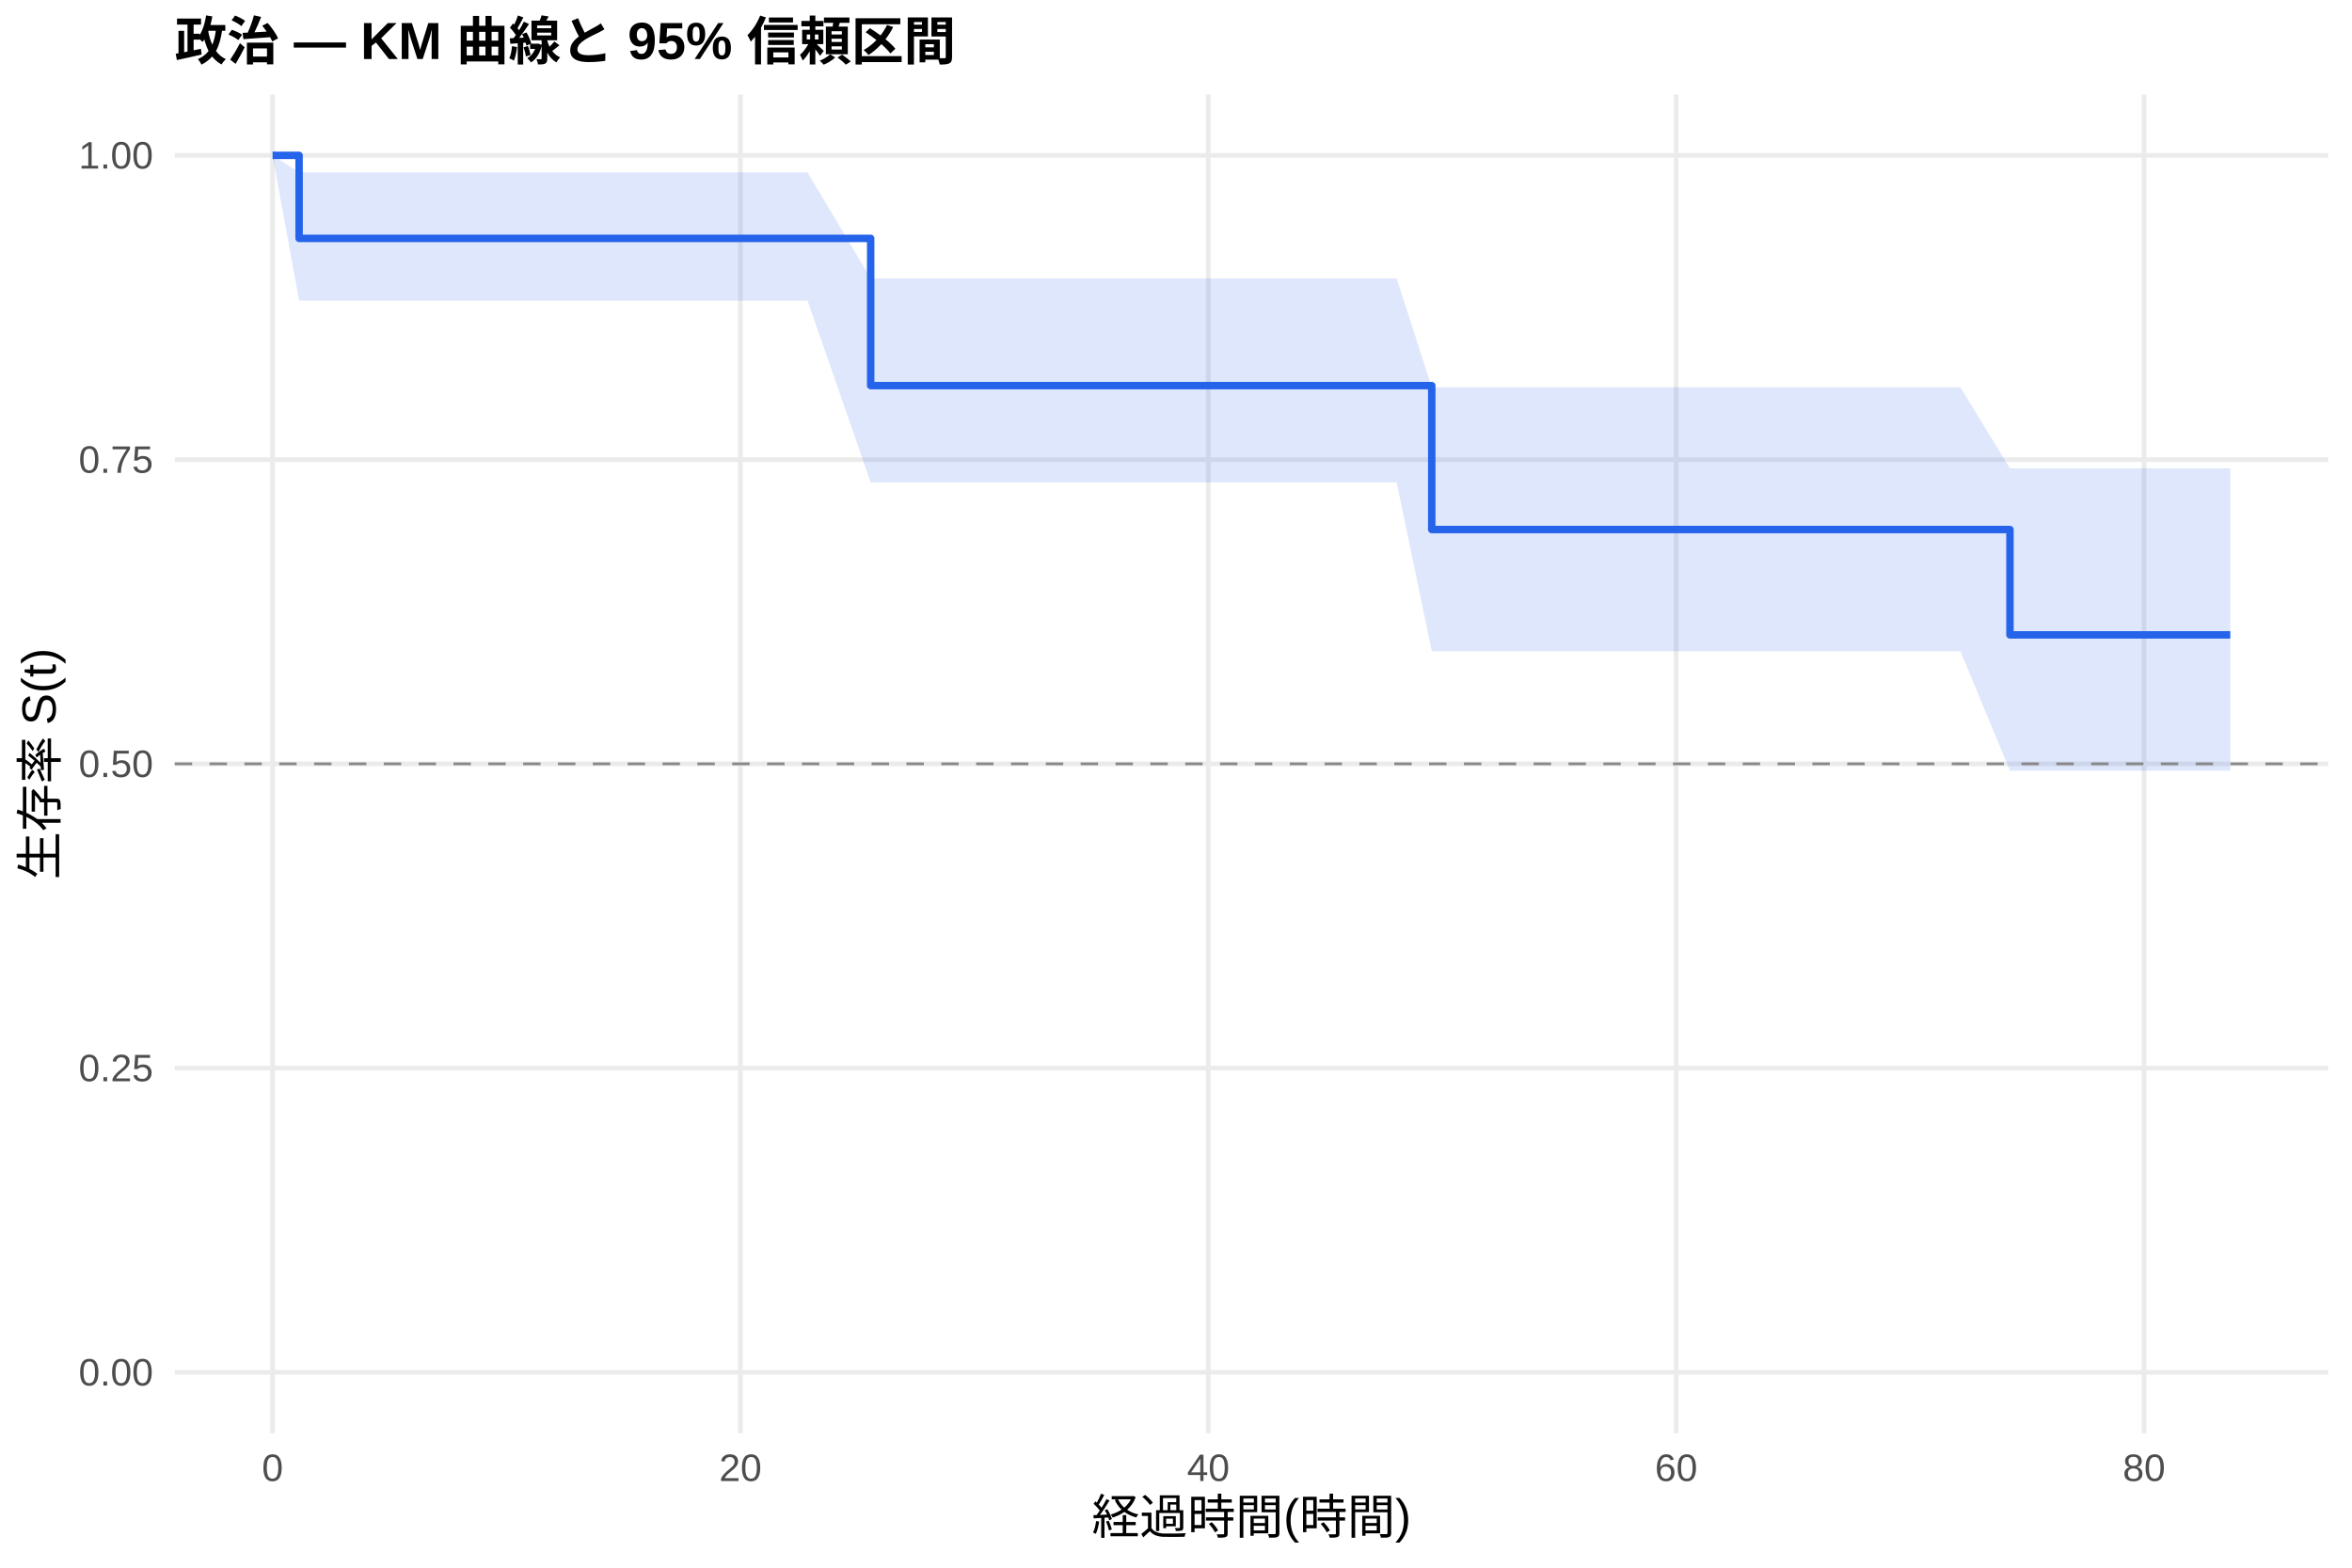
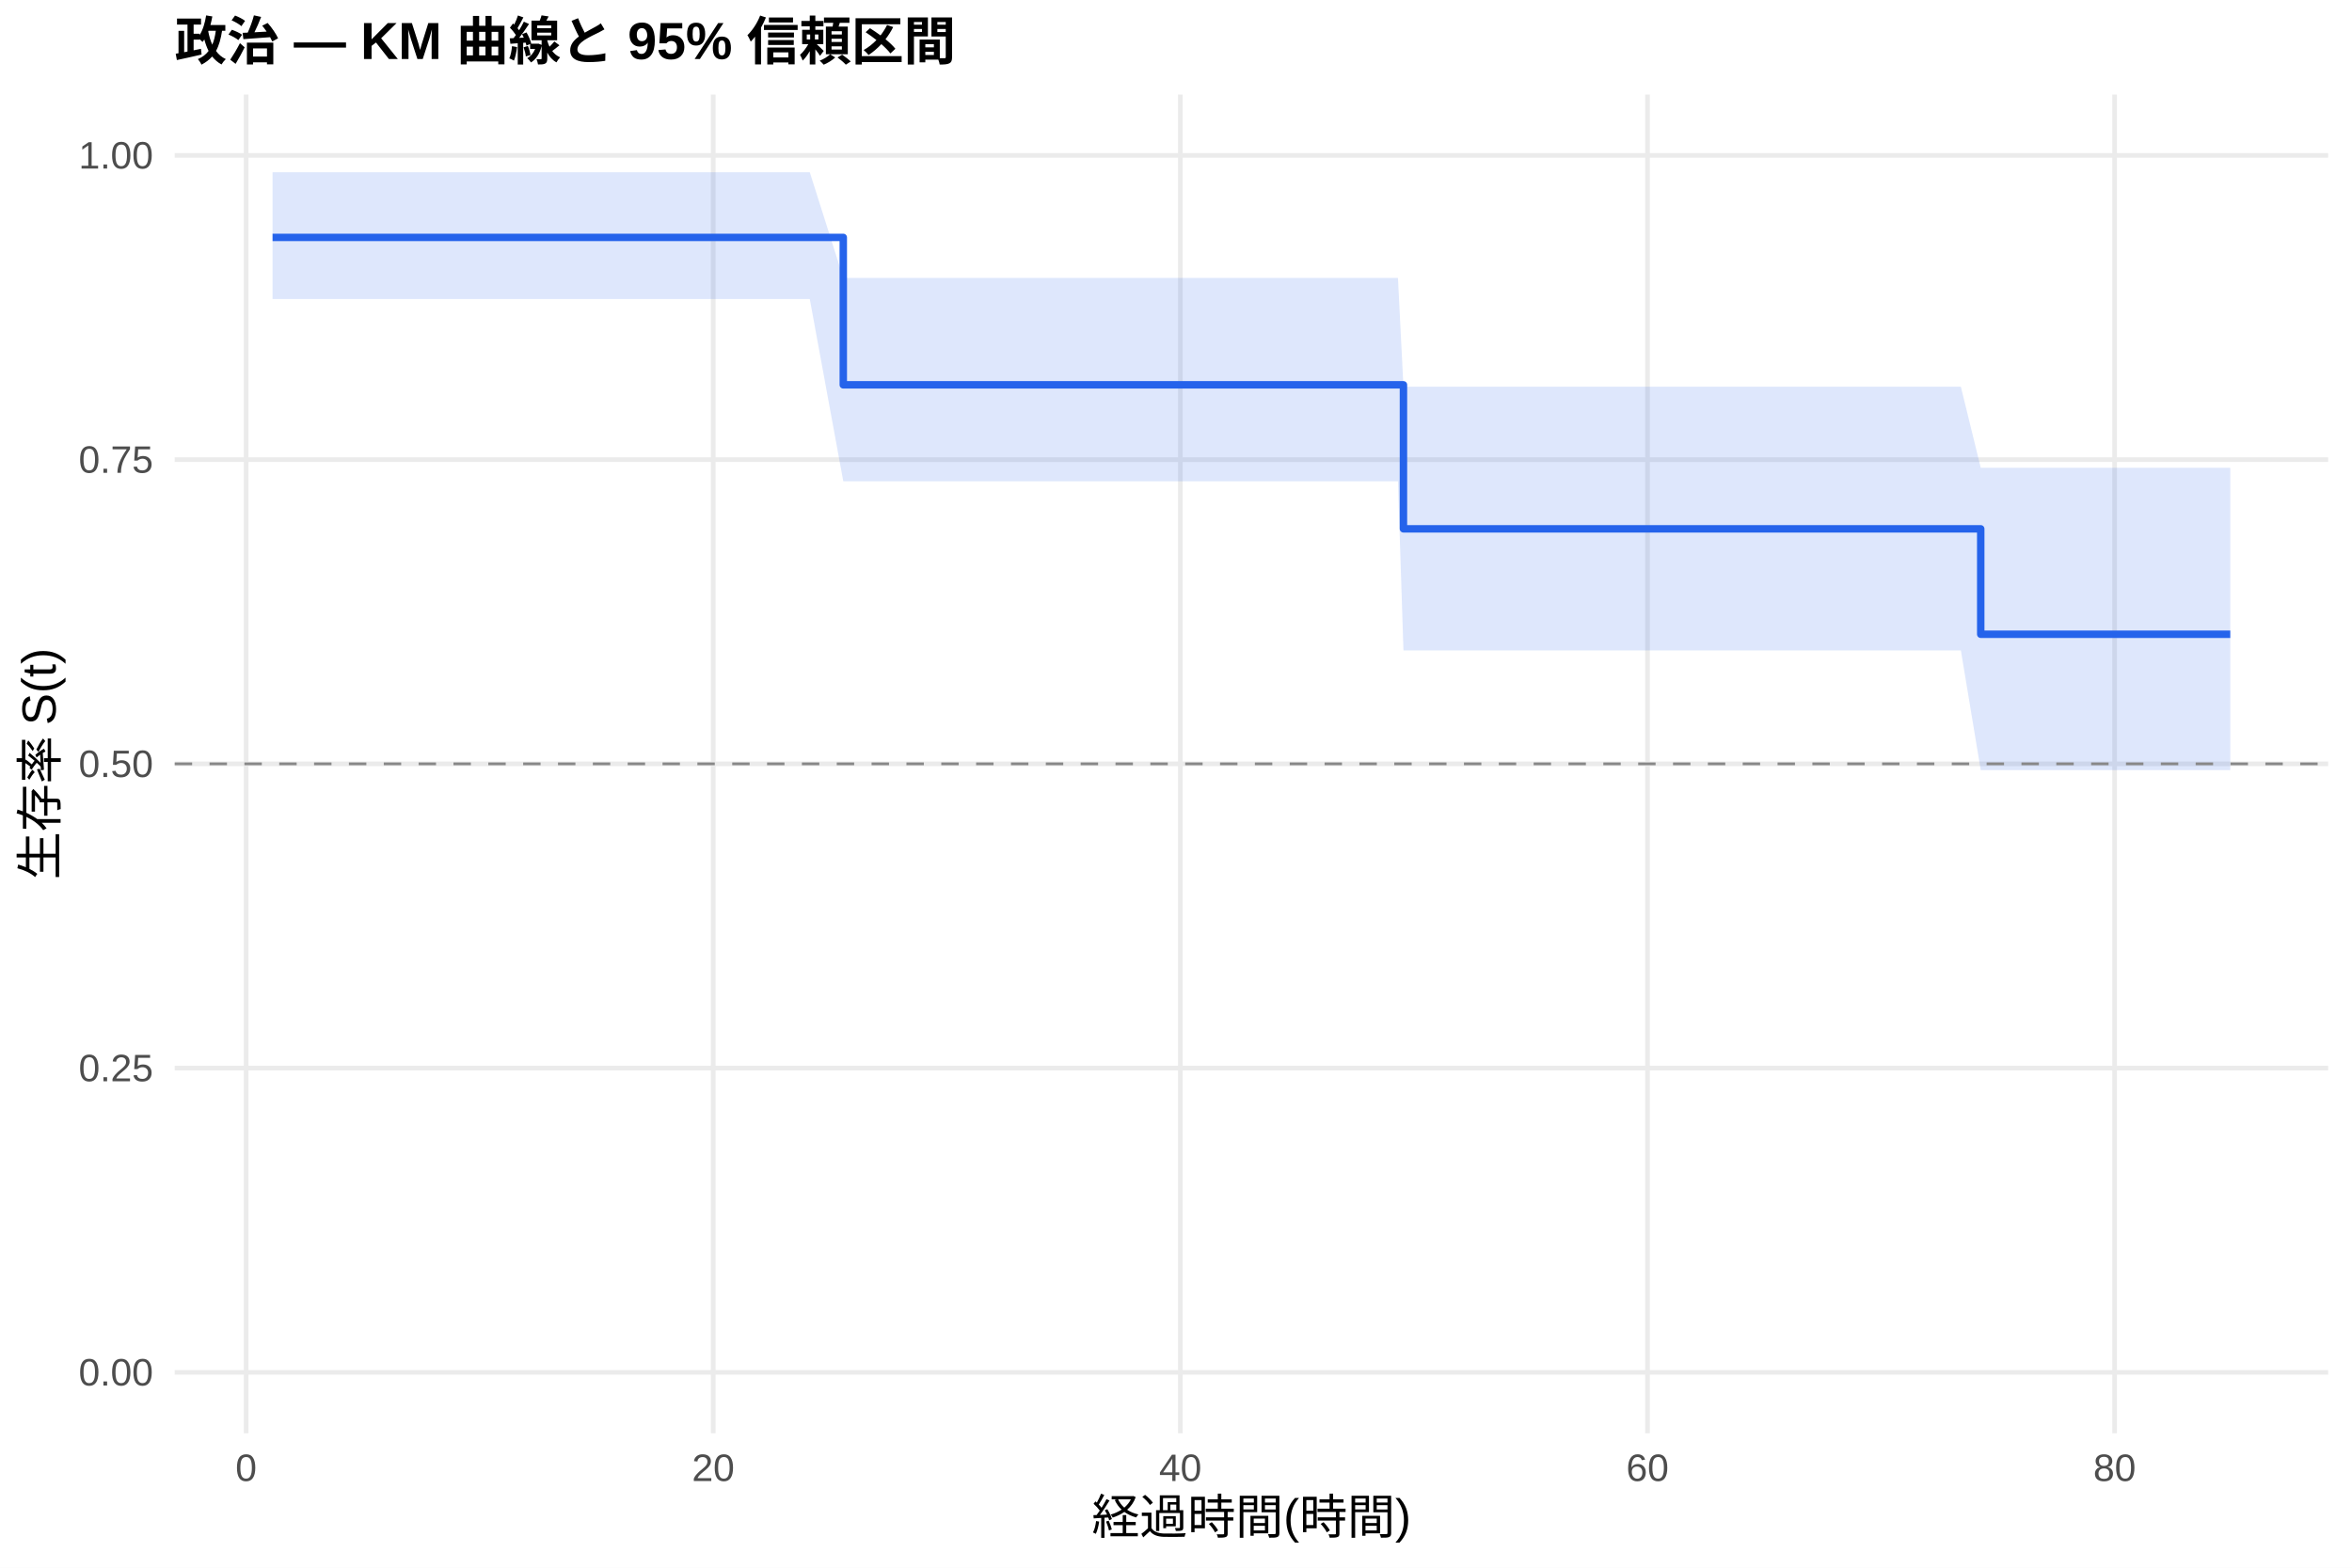
<svg xmlns="http://www.w3.org/2000/svg" width="540.00pt" height="360.00pt" viewBox="0 0 540.00 360.00">
  <g class="svglite">
    <defs>
      <style type="text/css">
    .svglite line, .svglite polyline, .svglite polygon, .svglite path, .svglite rect, .svglite circle {
      fill: none;
      stroke: #000000;
      stroke-linecap: round;
      stroke-linejoin: round;
      stroke-miterlimit: 10.00;
    }
    .svglite text {
      white-space: pre;
    }
    .svglite g.glyphgroup path {
      fill: inherit;
      stroke: none;
    }
  </style>
    </defs>
    <rect width="100%" height="100%" style="stroke: none; fill: #FFFFFF;" />
    <defs>
      <clipPath id="cpMC4wMHw1NDAuMDB8MC4wMHwzNjAuMDA=">
        <rect x="0.00" y="0.00" width="540.00" height="360.00" />
      </clipPath>
    </defs>
    <g clip-path="url(#cpMC4wMHw1NDAuMDB8MC4wMHwzNjAuMDA=)">
      <rect x="0" y="0.00" width="540.00" height="360.00" style="stroke-width: 1.07; stroke: none; fill: #FFFFFF;" />
    </g>
    <defs>
      <clipPath id="cpNDAuMTF8NTM0LjUyfDIxLjcxfDMyOS4xMg==">
        <rect x="40.11" y="21.71" width="494.41" height="307.41" />
      </clipPath>
    </defs>
    <g clip-path="url(#cpNDAuMTF8NTM0LjUyfDIxLjcxfDMyOS4xMg==)">
      <polyline points="40.11,315.14 534.52,315.14 " style="stroke-width: 1.07; stroke: #EBEBEB; stroke-linecap: butt;" />
      <polyline points="40.11,245.28 534.52,245.28 " style="stroke-width: 1.07; stroke: #EBEBEB; stroke-linecap: butt;" />
      <polyline points="40.11,175.41 534.52,175.41 " style="stroke-width: 1.07; stroke: #EBEBEB; stroke-linecap: butt;" />
      <polyline points="40.11,105.55 534.52,105.55 " style="stroke-width: 1.07; stroke: #EBEBEB; stroke-linecap: butt;" />
      <polyline points="40.11,35.68 534.52,35.68 " style="stroke-width: 1.07; stroke: #EBEBEB; stroke-linecap: butt;" />
-       <polyline points="62.58,329.12 62.58,21.71 " style="stroke-width: 1.07; stroke: #EBEBEB; stroke-linecap: butt;" />
-       <polyline points="170.00,329.12 170.00,21.71 " style="stroke-width: 1.07; stroke: #EBEBEB; stroke-linecap: butt;" />
-       <polyline points="277.42,329.12 277.42,21.71 " style="stroke-width: 1.07; stroke: #EBEBEB; stroke-linecap: butt;" />
-       <polyline points="384.84,329.12 384.84,21.71 " style="stroke-width: 1.07; stroke: #EBEBEB; stroke-linecap: butt;" />
-       <polyline points="492.26,329.12 492.26,21.71 " style="stroke-width: 1.07; stroke: #EBEBEB; stroke-linecap: butt;" />
-       <polygon points="62.58,35.68 68.67,39.59 100.72,39.59 145.03,39.59 171.70,39.59 181.10,39.59 185.40,39.59 199.90,63.93 220.22,63.93 256.03,63.93 260.42,63.93 268.47,63.93 273.48,63.93 288.43,63.93 293.00,63.93 300.07,63.93 304.91,63.93 320.66,63.93 328.72,88.95 338.12,88.95 358.17,88.95 375.09,88.95 389.32,88.95 397.29,88.95 402.30,88.95 450.10,88.95 461.47,107.55 498.53,107.55 512.05,107.55 512.05,176.99 498.53,176.99 461.47,176.99 450.10,149.54 402.30,149.54 397.29,149.54 389.32,149.54 375.09,149.54 358.17,149.54 338.12,149.54 328.72,149.54 320.66,110.76 304.91,110.76 300.07,110.76 293.00,110.76 288.43,110.76 273.48,110.76 268.47,110.76 260.42,110.76 256.03,110.76 220.22,110.76 199.90,110.76 185.40,69.04 181.10,69.04 171.70,69.04 145.03,69.04 100.72,69.04 68.67,69.04 62.58,35.68 " style="stroke-width: 0.00; stroke: none; stroke-linecap: butt; fill: #2563EB; fill-opacity: 0.15;" />
-       <polyline points="62.58,35.68 68.67,39.59 100.72,39.59 145.03,39.59 171.70,39.59 181.10,39.59 185.40,39.59 199.90,63.93 220.22,63.93 256.03,63.93 260.42,63.93 268.47,63.93 273.48,63.93 288.43,63.93 293.00,63.93 300.07,63.93 304.91,63.93 320.66,63.93 328.72,88.95 338.12,88.95 358.17,88.95 375.09,88.95 389.32,88.95 397.29,88.95 402.30,88.95 450.10,88.95 461.47,107.55 498.53,107.55 512.05,107.55 " style="stroke-width: 1.07; stroke: none; stroke-linecap: butt;" />
-       <polyline points="512.05,176.99 498.53,176.99 461.47,176.99 450.10,149.54 402.30,149.54 397.29,149.54 389.32,149.54 375.09,149.54 358.17,149.54 338.12,149.54 328.72,149.54 320.66,110.76 304.91,110.76 300.07,110.76 293.00,110.76 288.43,110.76 273.48,110.76 268.47,110.76 260.42,110.76 256.03,110.76 220.22,110.76 199.90,110.76 185.40,69.04 181.10,69.04 171.70,69.04 145.03,69.04 100.72,69.04 68.67,69.04 62.58,35.68 " style="stroke-width: 1.07; stroke: none; stroke-linecap: butt;" />
-       <polyline points="62.58,35.68 68.67,35.68 68.67,54.74 100.72,54.74 100.72,54.74 145.03,54.74 145.03,54.74 171.70,54.74 171.70,54.74 181.10,54.74 181.10,54.74 185.40,54.74 185.40,54.74 199.90,54.74 199.90,88.55 220.22,88.55 220.22,88.55 256.03,88.55 256.03,88.55 260.42,88.55 260.42,88.55 268.47,88.55 268.47,88.55 273.48,88.55 273.48,88.55 288.43,88.55 288.43,88.55 293.00,88.55 293.00,88.55 300.07,88.55 300.07,88.55 304.91,88.55 304.91,88.55 320.66,88.55 320.66,88.55 328.72,88.55 328.72,121.60 338.12,121.60 338.12,121.60 358.17,121.60 358.17,121.60 375.09,121.60 375.09,121.60 389.32,121.60 389.32,121.60 397.29,121.60 397.29,121.60 402.30,121.60 402.30,121.60 450.10,121.60 450.10,121.60 461.47,121.60 461.47,145.79 498.53,145.79 498.53,145.79 512.05,145.79 512.05,145.79 " style="stroke-width: 1.71; stroke: #2563EB; stroke-linecap: butt;" />
+       <polyline points="56.51,329.12 56.51,21.71 " style="stroke-width: 1.07; stroke: #EBEBEB; stroke-linecap: butt;" />
+       <polyline points="163.75,329.12 163.75,21.71 " style="stroke-width: 1.07; stroke: #EBEBEB; stroke-linecap: butt;" />
+       <polyline points="271.00,329.12 271.00,21.71 " style="stroke-width: 1.07; stroke: #EBEBEB; stroke-linecap: butt;" />
+       <polyline points="378.25,329.12 378.25,21.71 " style="stroke-width: 1.07; stroke: #EBEBEB; stroke-linecap: butt;" />
+       <polyline points="485.50,329.12 485.50,21.71 " style="stroke-width: 1.07; stroke: #EBEBEB; stroke-linecap: butt;" />
+       <polygon points="62.58,39.55 63.30,39.55 101.37,39.55 145.61,39.55 172.25,39.55 181.63,39.55 185.92,39.55 193.61,63.82 220.69,63.82 256.44,63.82 260.82,63.82 268.86,63.82 273.86,63.82 288.79,63.82 293.35,63.82 300.41,63.82 305.23,63.82 320.96,63.82 322.22,88.81 338.39,88.81 358.41,88.81 375.30,88.81 389.51,88.81 397.47,88.81 402.47,88.81 450.20,88.81 454.76,107.42 498.55,107.42 512.05,107.42 512.05,176.85 498.55,176.85 454.76,176.85 450.20,149.36 402.47,149.36 397.47,149.36 389.51,149.36 375.30,149.36 358.41,149.36 338.39,149.36 322.22,149.36 320.96,110.52 305.23,110.52 300.41,110.52 293.35,110.52 288.79,110.52 273.86,110.52 268.86,110.52 260.82,110.52 256.44,110.52 220.69,110.52 193.61,110.52 185.92,68.68 181.63,68.68 172.25,68.68 145.61,68.68 101.37,68.68 63.30,68.68 62.58,68.68 " style="stroke-width: 0.00; stroke: none; stroke-linecap: butt; fill: #2563EB; fill-opacity: 0.15;" />
+       <polyline points="62.58,39.55 63.30,39.55 101.37,39.55 145.61,39.55 172.25,39.55 181.63,39.55 185.92,39.55 193.61,63.82 220.69,63.82 256.44,63.82 260.82,63.82 268.86,63.82 273.86,63.82 288.79,63.82 293.35,63.82 300.41,63.82 305.23,63.82 320.96,63.82 322.22,88.81 338.39,88.81 358.41,88.81 375.30,88.81 389.51,88.81 397.47,88.81 402.47,88.81 450.20,88.81 454.76,107.42 498.55,107.42 512.05,107.42 " style="stroke-width: 1.07; stroke: none; stroke-linecap: butt;" />
+       <polyline points="512.05,176.85 498.55,176.85 454.76,176.85 450.20,149.36 402.47,149.36 397.47,149.36 389.51,149.36 375.30,149.36 358.41,149.36 338.39,149.36 322.22,149.36 320.96,110.52 305.23,110.52 300.41,110.52 293.35,110.52 288.79,110.52 273.86,110.52 268.86,110.52 260.82,110.52 256.44,110.52 220.69,110.52 193.61,110.52 185.92,68.68 181.63,68.68 172.25,68.68 145.61,68.68 101.37,68.68 63.30,68.68 62.58,68.68 " style="stroke-width: 1.07; stroke: none; stroke-linecap: butt;" />
+       <polyline points="62.58,54.52 63.30,54.52 63.30,54.52 101.37,54.52 101.37,54.52 145.61,54.52 145.61,54.52 172.25,54.52 172.25,54.52 181.63,54.52 181.63,54.52 185.92,54.52 185.92,54.52 193.61,54.52 193.61,88.37 220.69,88.37 220.69,88.37 256.44,88.37 256.44,88.37 260.82,88.37 260.82,88.37 268.86,88.37 268.86,88.37 273.86,88.37 273.86,88.37 288.79,88.37 288.79,88.37 293.35,88.37 293.35,88.37 300.41,88.37 300.41,88.37 305.23,88.37 305.23,88.37 320.96,88.37 320.96,88.37 322.22,88.37 322.22,121.44 338.39,121.44 338.39,121.44 358.41,121.44 358.41,121.44 375.30,121.44 375.30,121.44 389.51,121.44 389.51,121.44 397.47,121.44 397.47,121.44 402.47,121.44 402.47,121.44 450.20,121.44 450.20,121.44 454.76,121.44 454.76,145.65 498.55,145.65 498.55,145.65 512.05,145.65 512.05,145.65 " style="stroke-width: 1.71; stroke: #2563EB; stroke-linecap: butt;" />
      <line x1="40.11" y1="175.41" x2="534.52" y2="175.41" style="stroke-width: 0.64; stroke: #888888; stroke-dasharray: 4.00,4.00; stroke-linecap: butt;" />
    </g>
    <g clip-path="url(#cpMC4wMHw1NDAuMDB8MC4wMHwzNjAuMDA=)">
      <text x="35.18" y="318.17" text-anchor="end" style="font-size: 8.80px;fill: #4D4D4D; font-family: &quot;Liberation Sans&quot;;" textLength="17.11px" lengthAdjust="spacingAndGlyphs">0.00</text>
      <text x="35.18" y="248.30" text-anchor="end" style="font-size: 8.80px;fill: #4D4D4D; font-family: &quot;Liberation Sans&quot;;" textLength="17.11px" lengthAdjust="spacingAndGlyphs">0.25</text>
      <text x="35.18" y="178.44" text-anchor="end" style="font-size: 8.80px;fill: #4D4D4D; font-family: &quot;Liberation Sans&quot;;" textLength="17.11px" lengthAdjust="spacingAndGlyphs">0.50</text>
      <text x="35.18" y="108.57" text-anchor="end" style="font-size: 8.80px;fill: #4D4D4D; font-family: &quot;Liberation Sans&quot;;" textLength="17.11px" lengthAdjust="spacingAndGlyphs">0.75</text>
      <text x="35.18" y="38.71" text-anchor="end" style="font-size: 8.80px;fill: #4D4D4D; font-family: &quot;Liberation Sans&quot;;" textLength="17.11px" lengthAdjust="spacingAndGlyphs">1.00</text>
-       <text x="62.58" y="340.10" text-anchor="middle" style="font-size: 8.80px;fill: #4D4D4D; font-family: &quot;Liberation Sans&quot;;" textLength="4.89px" lengthAdjust="spacingAndGlyphs">0</text>
-       <text x="170.00" y="340.10" text-anchor="middle" style="font-size: 8.80px;fill: #4D4D4D; font-family: &quot;Liberation Sans&quot;;" textLength="9.78px" lengthAdjust="spacingAndGlyphs">20</text>
-       <text x="277.42" y="340.10" text-anchor="middle" style="font-size: 8.80px;fill: #4D4D4D; font-family: &quot;Liberation Sans&quot;;" textLength="9.78px" lengthAdjust="spacingAndGlyphs">40</text>
-       <text x="384.84" y="340.10" text-anchor="middle" style="font-size: 8.80px;fill: #4D4D4D; font-family: &quot;Liberation Sans&quot;;" textLength="9.78px" lengthAdjust="spacingAndGlyphs">60</text>
-       <text x="492.26" y="340.10" text-anchor="middle" style="font-size: 8.80px;fill: #4D4D4D; font-family: &quot;Liberation Sans&quot;;" textLength="9.78px" lengthAdjust="spacingAndGlyphs">80</text>
+       <text x="56.51" y="340.10" text-anchor="middle" style="font-size: 8.80px;fill: #4D4D4D; font-family: &quot;Liberation Sans&quot;;" textLength="4.89px" lengthAdjust="spacingAndGlyphs">0</text>
+       <text x="163.75" y="340.10" text-anchor="middle" style="font-size: 8.80px;fill: #4D4D4D; font-family: &quot;Liberation Sans&quot;;" textLength="9.78px" lengthAdjust="spacingAndGlyphs">20</text>
+       <text x="271.00" y="340.10" text-anchor="middle" style="font-size: 8.80px;fill: #4D4D4D; font-family: &quot;Liberation Sans&quot;;" textLength="9.78px" lengthAdjust="spacingAndGlyphs">40</text>
+       <text x="378.25" y="340.10" text-anchor="middle" style="font-size: 8.80px;fill: #4D4D4D; font-family: &quot;Liberation Sans&quot;;" textLength="9.78px" lengthAdjust="spacingAndGlyphs">60</text>
+       <text x="485.50" y="340.10" text-anchor="middle" style="font-size: 8.80px;fill: #4D4D4D; font-family: &quot;Liberation Sans&quot;;" textLength="9.78px" lengthAdjust="spacingAndGlyphs">80</text>
      <text x="287.32" y="352.24" text-anchor="middle" style="font-size: 11.00px; font-family: &quot;Liberation Sans&quot;;" textLength="73.31px" lengthAdjust="spacingAndGlyphs">経過時間(時間)</text>
      <text transform="translate(13.05,175.41) rotate(-90)" text-anchor="middle" style="font-size: 11.00px; font-family: &quot;Liberation Sans&quot;;" textLength="53.78px" lengthAdjust="spacingAndGlyphs">生存率 S(t)</text>
      <text x="40.11" y="13.74" style="font-size: 12.00px; font-weight: bold; font-family: &quot;Liberation Sans&quot;;" textLength="179.33px" lengthAdjust="spacingAndGlyphs">政治 — KM 曲線と 95% 信頼区間</text>
    </g>
  </g>
</svg>
